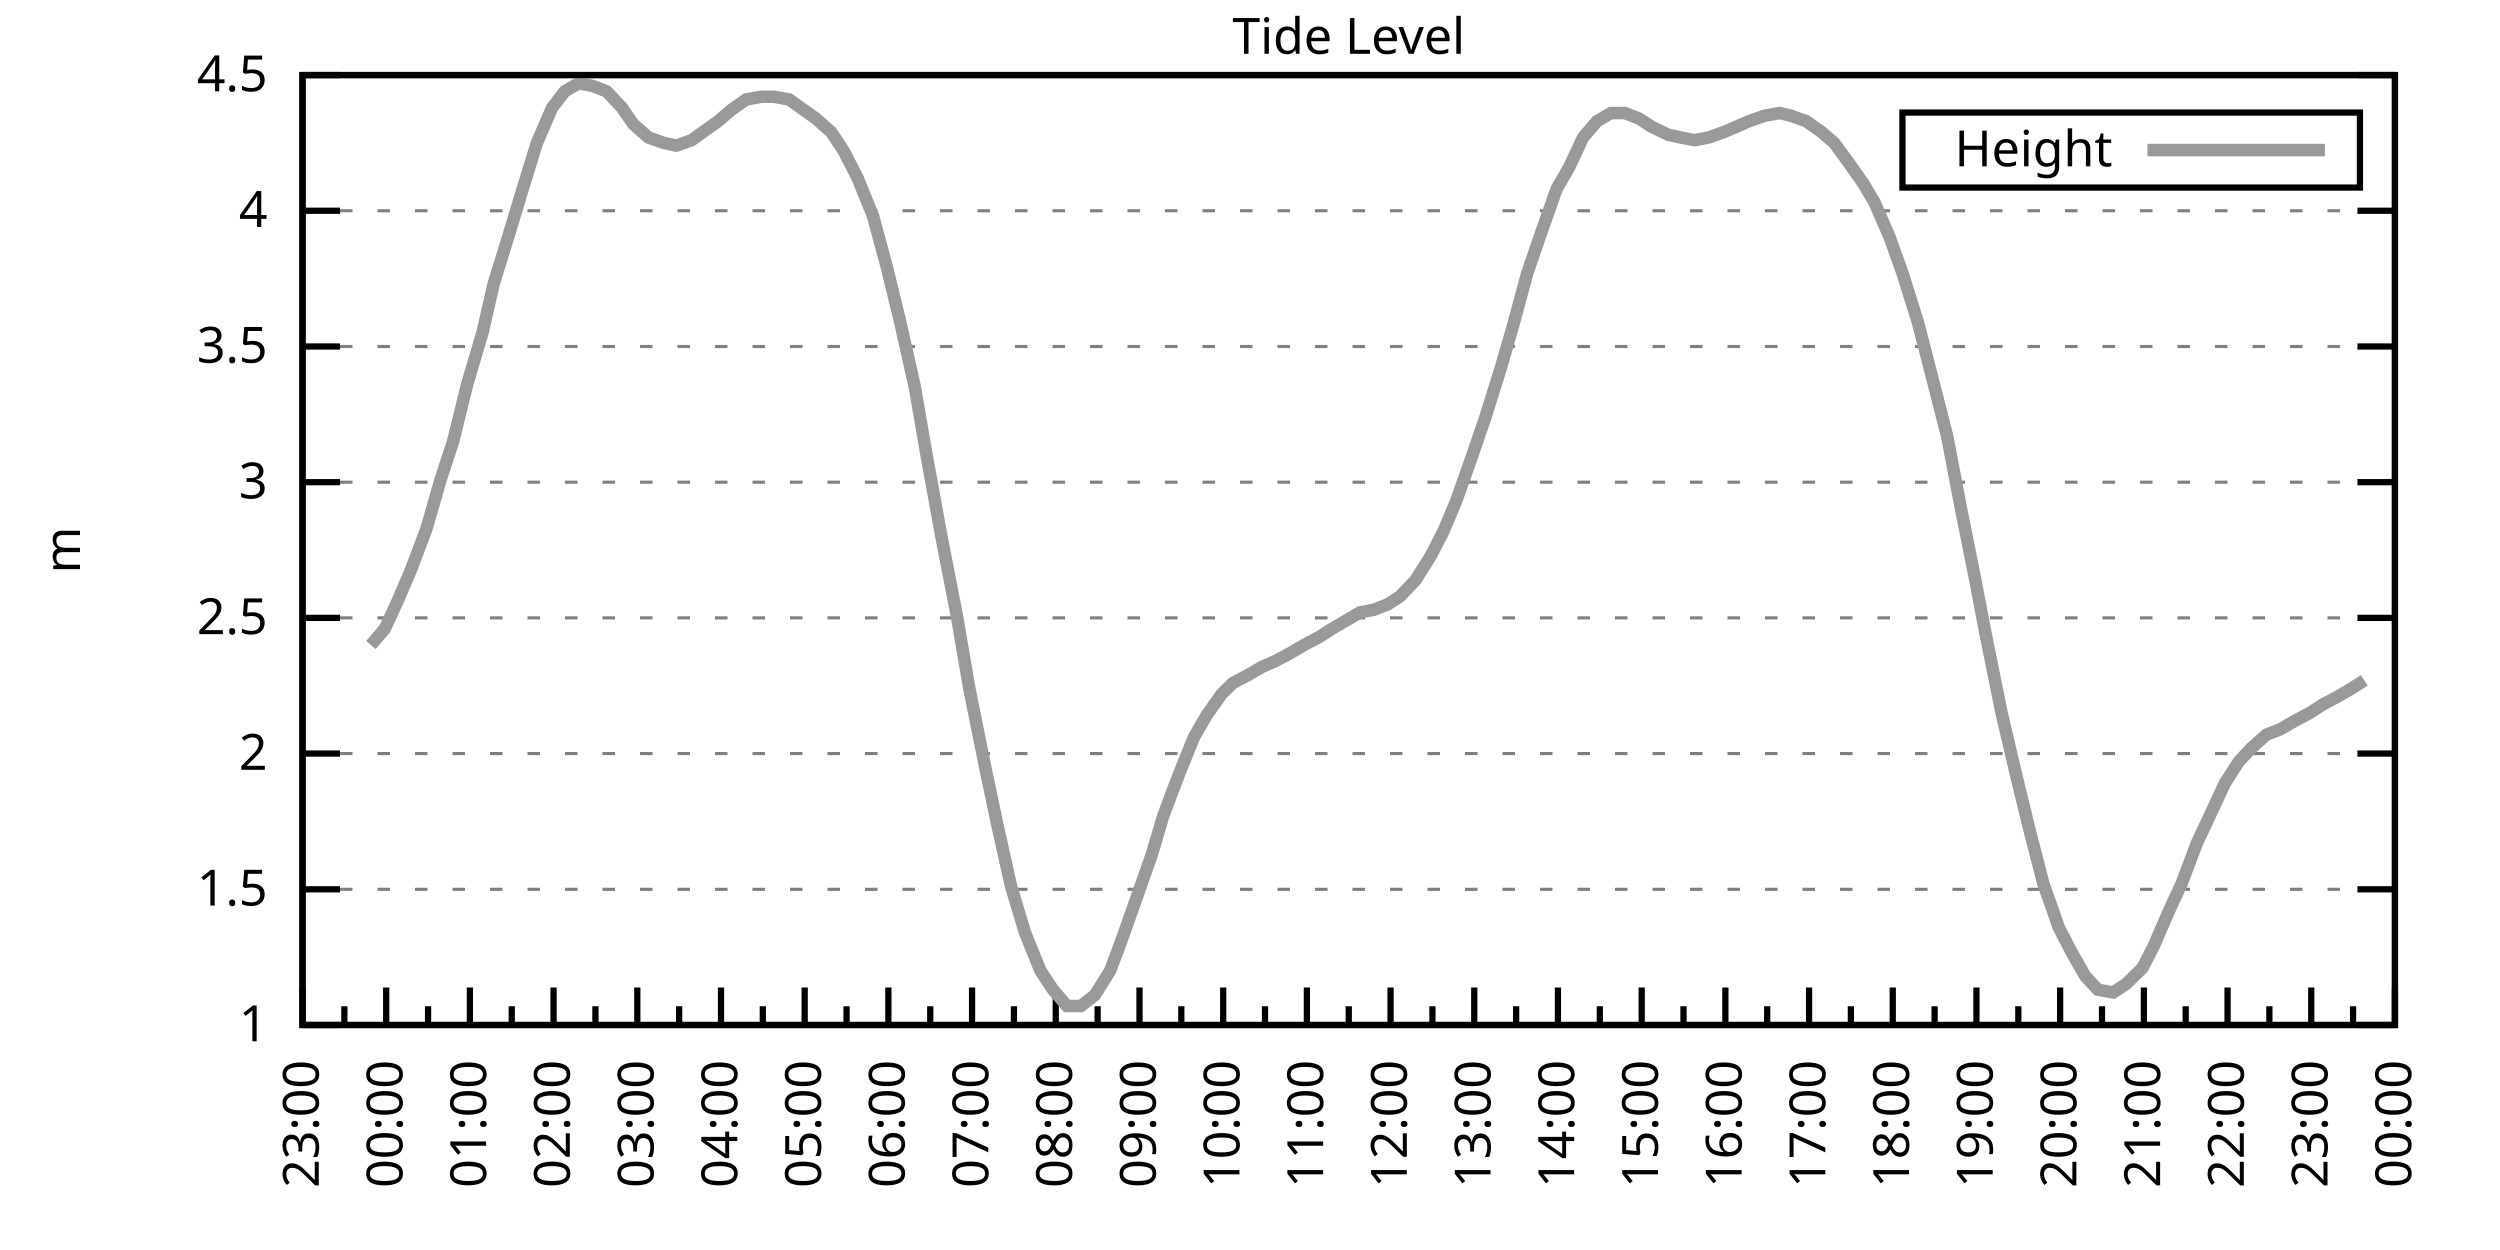
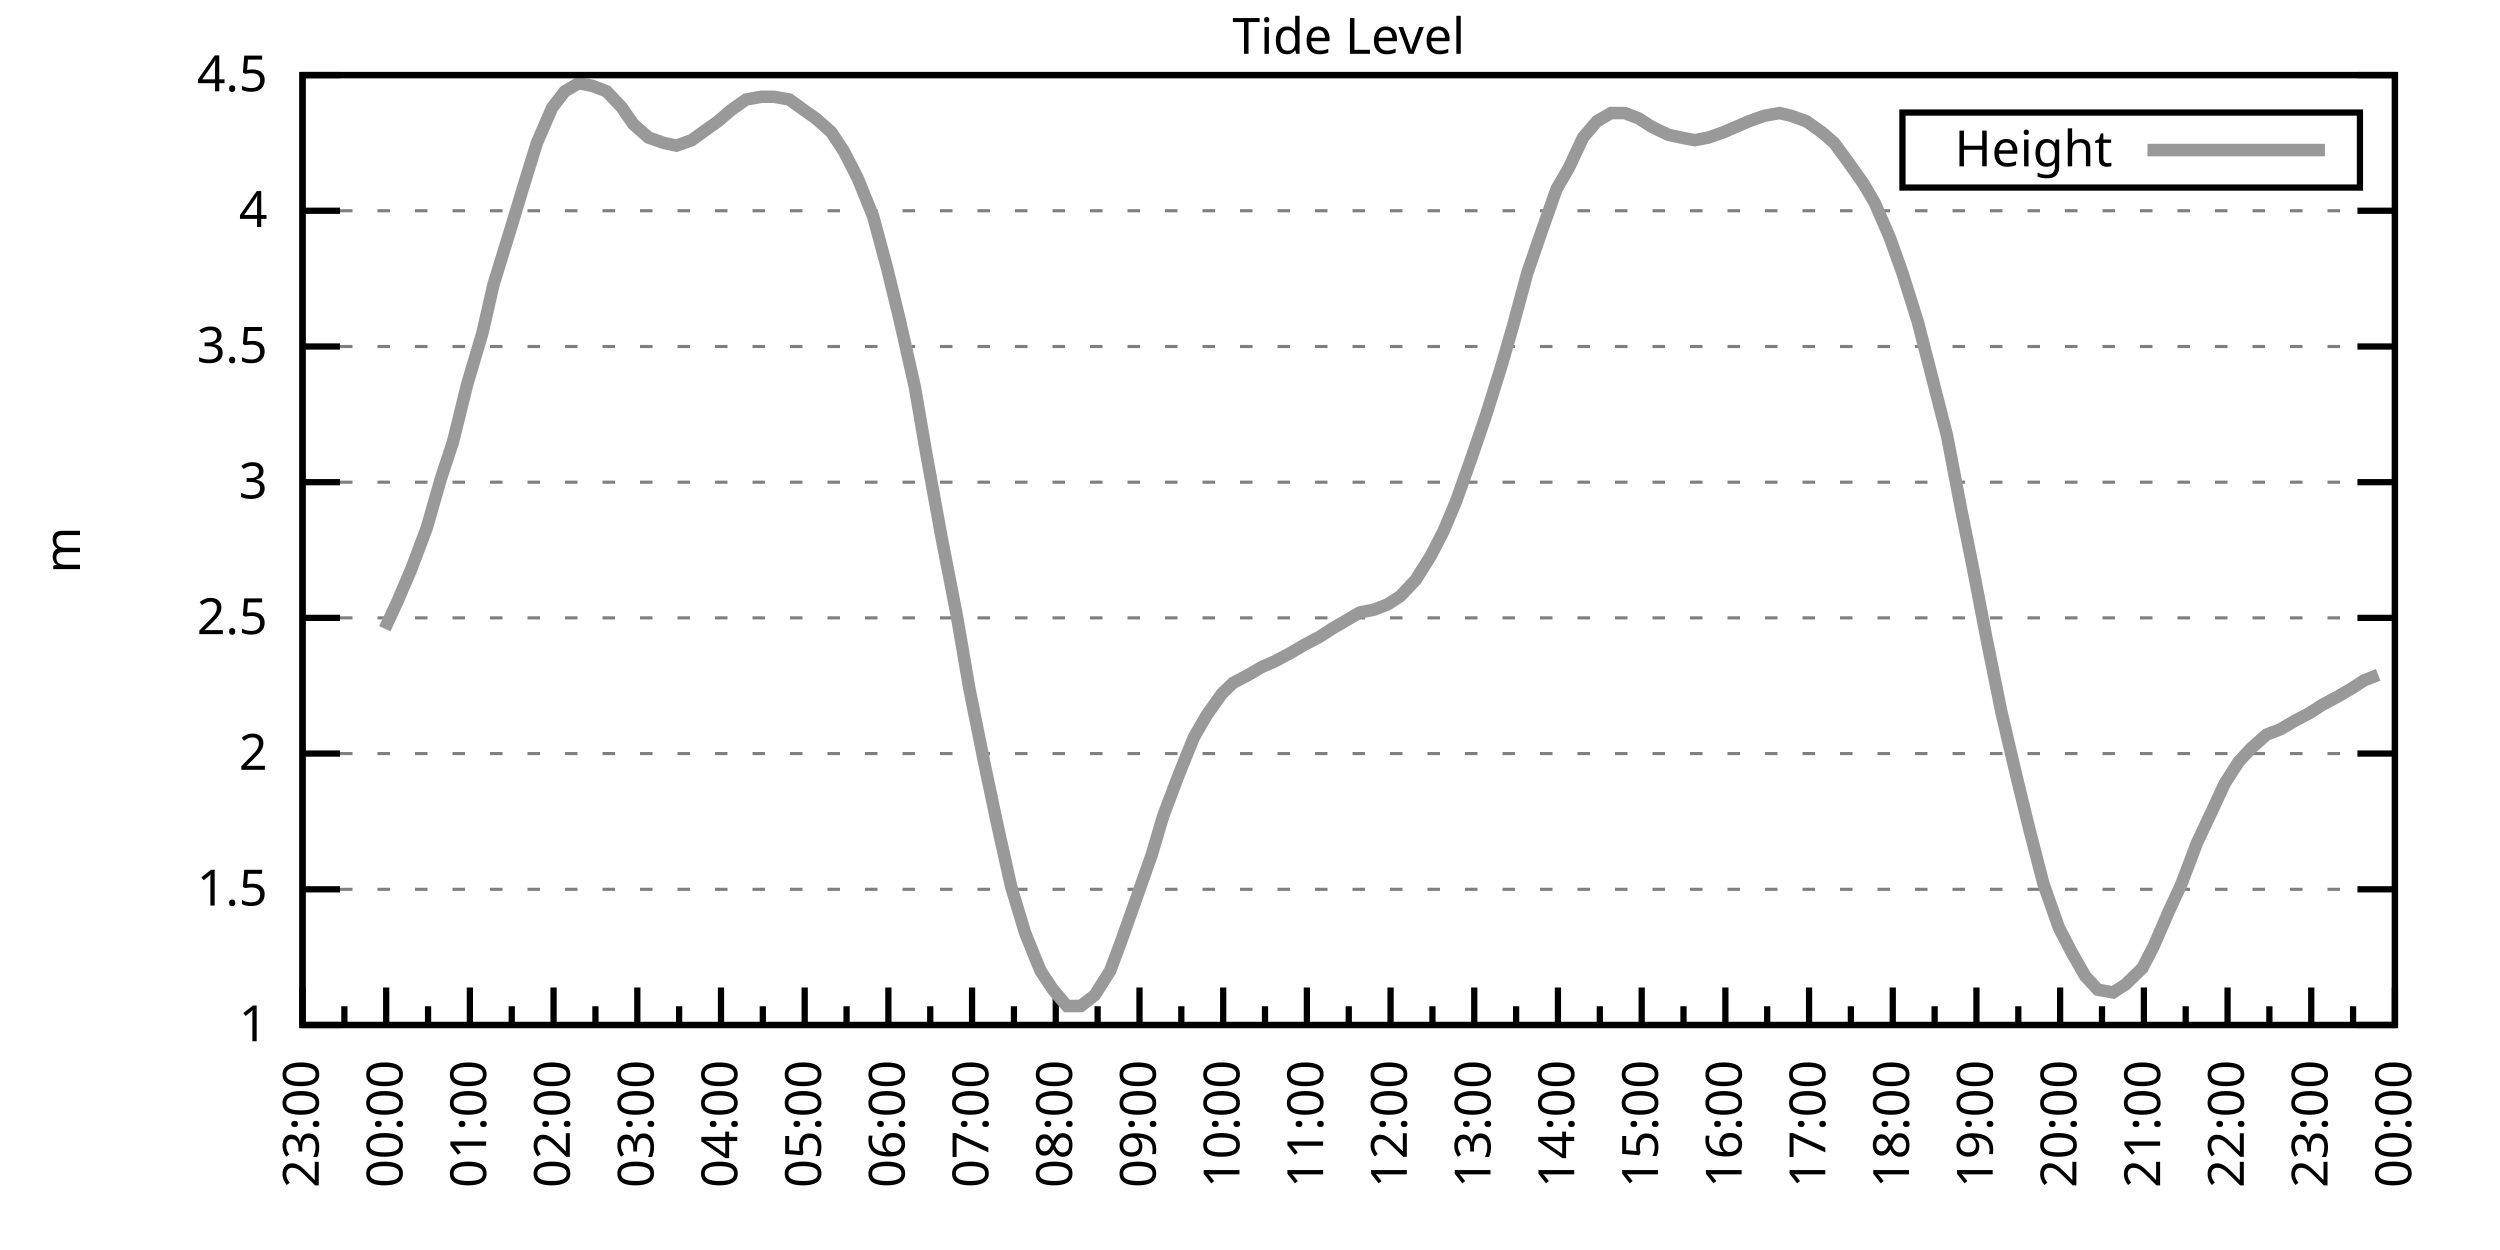
<svg xmlns="http://www.w3.org/2000/svg" xmlns:xlink="http://www.w3.org/1999/xlink" width="400" height="200" viewBox="0 0 400 200">
  <g id="gnuplot_canvas">
    <rect x="0" y="0" width="400" height="200" fill="none" />
    <defs>
      <circle id="gpDot" r="0.5" stroke-width="0.5" stroke="currentColor" />
      <path id="gpPt0" stroke-width="0.333" stroke="currentColor" d="M-1,0 h2 M0,-1 v2" />
      <path id="gpPt1" stroke-width="0.333" stroke="currentColor" d="M-1,-1 L1,1 M1,-1 L-1,1" />
      <path id="gpPt2" stroke-width="0.333" stroke="currentColor" d="M-1,0 L1,0 M0,-1 L0,1 M-1,-1 L1,1 M-1,1 L1,-1" />
      <rect id="gpPt3" stroke-width="0.333" stroke="currentColor" x="-1" y="-1" width="2" height="2" />
      <rect id="gpPt4" stroke-width="0.333" stroke="currentColor" fill="currentColor" x="-1" y="-1" width="2" height="2" />
      <circle id="gpPt5" stroke-width="0.333" stroke="currentColor" cx="0" cy="0" r="1" />
      <use xlink:href="#gpPt5" id="gpPt6" fill="currentColor" stroke="none" />
      <path id="gpPt7" stroke-width="0.333" stroke="currentColor" d="M0,-1.33 L-1.33,0.67 L1.33,0.67 z" />
      <use xlink:href="#gpPt7" id="gpPt8" fill="currentColor" stroke="none" />
      <use xlink:href="#gpPt7" id="gpPt9" stroke="currentColor" transform="rotate(180)" />
      <use xlink:href="#gpPt9" id="gpPt10" fill="currentColor" stroke="none" />
      <use xlink:href="#gpPt3" id="gpPt11" stroke="currentColor" transform="rotate(45)" />
      <use xlink:href="#gpPt11" id="gpPt12" fill="currentColor" stroke="none" />
      <path id="gpPt13" stroke-width="0.333" stroke="currentColor" d="M0,1.330 L1.265,0.411 L0.782,-1.067 L-0.782,-1.076 L-1.265,0.411 z" />
      <use xlink:href="#gpPt13" id="gpPt14" fill="currentColor" stroke="none" />
      <filter id="textbox" filterUnits="objectBoundingBox" x="0" y="0" height="1" width="1">
        <feFlood flood-color="white" flood-opacity="1" result="bgnd" />
        <feComposite in="SourceGraphic" in2="bgnd" operator="atop" />
      </filter>
      <filter id="greybox" filterUnits="objectBoundingBox" x="0" y="0" height="1" width="1">
        <feFlood flood-color="lightgrey" flood-opacity="1" result="grey" />
        <feComposite in="SourceGraphic" in2="grey" operator="atop" />
      </filter>
    </defs>
    <g fill="none" color="white" stroke="currentColor" stroke-width="1.00" stroke-linecap="butt" stroke-linejoin="miter">
</g>
    <g fill="none" color="black" stroke="currentColor" stroke-width="1.00" stroke-linecap="butt" stroke-linejoin="miter">
      <g stroke="none" shape-rendering="crispEdges">
        <polygon fill="rgb(255, 255, 255)" points="48.40,164.00 383.18,164.00 383.18,12.02 48.40,12.02 " />
      </g>
    </g>
    <g fill="none" color="black" stroke="currentColor" stroke-width="1.00" stroke-linecap="butt" stroke-linejoin="miter">
</g>
    <g fill="none" color="black" stroke="black" stroke-width="0.50" stroke-linecap="butt" stroke-linejoin="miter">
</g>
    <g fill="none" color="gray" stroke="currentColor" stroke-width="0.50" stroke-linecap="butt" stroke-linejoin="miter">
      <path stroke="gray" stroke-dasharray="2,4" class="gridline" d="M48.40,164.00 L383.19,164.00  " />
    </g>
    <g fill="none" color="gray" stroke="gray" stroke-width="1.00" stroke-linecap="butt" stroke-linejoin="miter">
</g>
    <g fill="none" color="black" stroke="currentColor" stroke-width="1.00" stroke-linecap="butt" stroke-linejoin="miter">
      <path stroke="black" d="M48.40,164.00 L54.40,164.00 M383.19,164.00 L377.19,164.00  " />
      <g transform="translate(42.80,166.60)" stroke="none" fill="black" font-family="Sans" font-size="8.00" text-anchor="end">
        <text>
          <tspan font-family="Sans"> 1</tspan>
        </text>
      </g>
    </g>
    <g fill="none" color="black" stroke="currentColor" stroke-width="1.00" stroke-linecap="butt" stroke-linejoin="miter">
</g>
    <g fill="none" color="black" stroke="black" stroke-width="0.50" stroke-linecap="butt" stroke-linejoin="miter">
</g>
    <g fill="none" color="gray" stroke="currentColor" stroke-width="0.50" stroke-linecap="butt" stroke-linejoin="miter">
      <path stroke="gray" stroke-dasharray="2,4" class="gridline" d="M48.40,142.29 L383.19,142.29  " />
    </g>
    <g fill="none" color="gray" stroke="gray" stroke-width="1.00" stroke-linecap="butt" stroke-linejoin="miter">
</g>
    <g fill="none" color="black" stroke="currentColor" stroke-width="1.00" stroke-linecap="butt" stroke-linejoin="miter">
      <path stroke="black" d="M48.40,142.29 L54.40,142.29 M383.19,142.29 L377.19,142.29  " />
      <g transform="translate(42.80,144.89)" stroke="none" fill="black" font-family="Sans" font-size="8.00" text-anchor="end">
        <text>
          <tspan font-family="Sans"> 1.5</tspan>
        </text>
      </g>
    </g>
    <g fill="none" color="black" stroke="currentColor" stroke-width="1.00" stroke-linecap="butt" stroke-linejoin="miter">
</g>
    <g fill="none" color="black" stroke="black" stroke-width="0.50" stroke-linecap="butt" stroke-linejoin="miter">
</g>
    <g fill="none" color="gray" stroke="currentColor" stroke-width="0.50" stroke-linecap="butt" stroke-linejoin="miter">
      <path stroke="gray" stroke-dasharray="2,4" class="gridline" d="M48.40,120.57 L383.19,120.57  " />
    </g>
    <g fill="none" color="gray" stroke="gray" stroke-width="1.00" stroke-linecap="butt" stroke-linejoin="miter">
</g>
    <g fill="none" color="black" stroke="currentColor" stroke-width="1.00" stroke-linecap="butt" stroke-linejoin="miter">
      <path stroke="black" d="M48.40,120.57 L54.40,120.57 M383.19,120.57 L377.19,120.57  " />
      <g transform="translate(42.80,123.17)" stroke="none" fill="black" font-family="Sans" font-size="8.00" text-anchor="end">
        <text>
          <tspan font-family="Sans"> 2</tspan>
        </text>
      </g>
    </g>
    <g fill="none" color="black" stroke="currentColor" stroke-width="1.00" stroke-linecap="butt" stroke-linejoin="miter">
</g>
    <g fill="none" color="black" stroke="black" stroke-width="0.50" stroke-linecap="butt" stroke-linejoin="miter">
</g>
    <g fill="none" color="gray" stroke="currentColor" stroke-width="0.50" stroke-linecap="butt" stroke-linejoin="miter">
      <path stroke="gray" stroke-dasharray="2,4" class="gridline" d="M48.40,98.86 L383.19,98.86  " />
    </g>
    <g fill="none" color="gray" stroke="gray" stroke-width="1.00" stroke-linecap="butt" stroke-linejoin="miter">
</g>
    <g fill="none" color="black" stroke="currentColor" stroke-width="1.00" stroke-linecap="butt" stroke-linejoin="miter">
      <path stroke="black" d="M48.40,98.86 L54.40,98.86 M383.19,98.86 L377.19,98.86  " />
      <g transform="translate(42.80,101.46)" stroke="none" fill="black" font-family="Sans" font-size="8.00" text-anchor="end">
        <text>
          <tspan font-family="Sans"> 2.5</tspan>
        </text>
      </g>
    </g>
    <g fill="none" color="black" stroke="currentColor" stroke-width="1.00" stroke-linecap="butt" stroke-linejoin="miter">
</g>
    <g fill="none" color="black" stroke="black" stroke-width="0.50" stroke-linecap="butt" stroke-linejoin="miter">
</g>
    <g fill="none" color="gray" stroke="currentColor" stroke-width="0.50" stroke-linecap="butt" stroke-linejoin="miter">
      <path stroke="gray" stroke-dasharray="2,4" class="gridline" d="M48.40,77.15 L383.19,77.15  " />
    </g>
    <g fill="none" color="gray" stroke="gray" stroke-width="1.00" stroke-linecap="butt" stroke-linejoin="miter">
</g>
    <g fill="none" color="black" stroke="currentColor" stroke-width="1.00" stroke-linecap="butt" stroke-linejoin="miter">
      <path stroke="black" d="M48.40,77.15 L54.40,77.15 M383.19,77.15 L377.19,77.15  " />
      <g transform="translate(42.80,79.75)" stroke="none" fill="black" font-family="Sans" font-size="8.00" text-anchor="end">
        <text>
          <tspan font-family="Sans"> 3</tspan>
        </text>
      </g>
    </g>
    <g fill="none" color="black" stroke="currentColor" stroke-width="1.00" stroke-linecap="butt" stroke-linejoin="miter">
</g>
    <g fill="none" color="black" stroke="black" stroke-width="0.50" stroke-linecap="butt" stroke-linejoin="miter">
</g>
    <g fill="none" color="gray" stroke="currentColor" stroke-width="0.50" stroke-linecap="butt" stroke-linejoin="miter">
      <path stroke="gray" stroke-dasharray="2,4" class="gridline" d="M48.40,55.44 L383.19,55.44  " />
    </g>
    <g fill="none" color="gray" stroke="gray" stroke-width="1.00" stroke-linecap="butt" stroke-linejoin="miter">
</g>
    <g fill="none" color="black" stroke="currentColor" stroke-width="1.00" stroke-linecap="butt" stroke-linejoin="miter">
      <path stroke="black" d="M48.40,55.44 L54.40,55.44 M383.19,55.44 L377.19,55.44  " />
      <g transform="translate(42.80,58.04)" stroke="none" fill="black" font-family="Sans" font-size="8.00" text-anchor="end">
        <text>
          <tspan font-family="Sans"> 3.5</tspan>
        </text>
      </g>
    </g>
    <g fill="none" color="black" stroke="currentColor" stroke-width="1.00" stroke-linecap="butt" stroke-linejoin="miter">
</g>
    <g fill="none" color="black" stroke="black" stroke-width="0.50" stroke-linecap="butt" stroke-linejoin="miter">
</g>
    <g fill="none" color="gray" stroke="currentColor" stroke-width="0.50" stroke-linecap="butt" stroke-linejoin="miter">
      <path stroke="gray" stroke-dasharray="2,4" class="gridline" d="M48.40,33.72 L383.19,33.72  " />
    </g>
    <g fill="none" color="gray" stroke="gray" stroke-width="1.00" stroke-linecap="butt" stroke-linejoin="miter">
</g>
    <g fill="none" color="black" stroke="currentColor" stroke-width="1.00" stroke-linecap="butt" stroke-linejoin="miter">
      <path stroke="black" d="M48.40,33.72 L54.40,33.72 M383.19,33.72 L377.19,33.72  " />
      <g transform="translate(42.80,36.32)" stroke="none" fill="black" font-family="Sans" font-size="8.00" text-anchor="end">
        <text>
          <tspan font-family="Sans"> 4</tspan>
        </text>
      </g>
    </g>
    <g fill="none" color="black" stroke="currentColor" stroke-width="1.00" stroke-linecap="butt" stroke-linejoin="miter">
</g>
    <g fill="none" color="black" stroke="black" stroke-width="0.50" stroke-linecap="butt" stroke-linejoin="miter">
</g>
    <g fill="none" color="gray" stroke="currentColor" stroke-width="0.50" stroke-linecap="butt" stroke-linejoin="miter">
      <path stroke="gray" stroke-dasharray="2,4" class="gridline" d="M48.40,12.01 L383.19,12.01  " />
    </g>
    <g fill="none" color="gray" stroke="gray" stroke-width="1.00" stroke-linecap="butt" stroke-linejoin="miter">
</g>
    <g fill="none" color="black" stroke="currentColor" stroke-width="1.00" stroke-linecap="butt" stroke-linejoin="miter">
      <path stroke="black" d="M48.40,12.01 L54.40,12.01 M383.19,12.01 L377.19,12.01  " />
      <g transform="translate(42.80,14.61)" stroke="none" fill="black" font-family="Sans" font-size="8.00" text-anchor="end">
        <text>
          <tspan font-family="Sans"> 4.5</tspan>
        </text>
      </g>
    </g>
    <g fill="none" color="black" stroke="currentColor" stroke-width="1.00" stroke-linecap="butt" stroke-linejoin="miter">
      <path stroke="black" d="M48.40,164.00 L48.40,158.00  " />
      <g transform="translate(51.00,169.60) rotate(270)" stroke="none" fill="black" font-family="Sans" font-size="8.00" text-anchor="end">
        <text>
          <tspan font-family="Sans">23:00</tspan>
        </text>
      </g>
    </g>
    <g fill="none" color="black" stroke="currentColor" stroke-width="1.00" stroke-linecap="butt" stroke-linejoin="miter">
      <path stroke="black" d="M55.10,164.00 L55.10,161.00 M61.79,164.00 L61.79,158.00  " />
      <g transform="translate(64.39,169.60) rotate(270)" stroke="none" fill="black" font-family="Sans" font-size="8.00" text-anchor="end">
        <text>
          <tspan font-family="Sans">00:00</tspan>
        </text>
      </g>
    </g>
    <g fill="none" color="black" stroke="currentColor" stroke-width="1.00" stroke-linecap="butt" stroke-linejoin="miter">
      <path stroke="black" d="M68.49,164.00 L68.49,161.00 M75.18,164.00 L75.18,158.00  " />
      <g transform="translate(77.78,169.60) rotate(270)" stroke="none" fill="black" font-family="Sans" font-size="8.00" text-anchor="end">
        <text>
          <tspan font-family="Sans">01:00</tspan>
        </text>
      </g>
    </g>
    <g fill="none" color="black" stroke="currentColor" stroke-width="1.00" stroke-linecap="butt" stroke-linejoin="miter">
      <path stroke="black" d="M81.88,164.00 L81.88,161.00 M88.57,164.00 L88.57,158.00  " />
      <g transform="translate(91.17,169.60) rotate(270)" stroke="none" fill="black" font-family="Sans" font-size="8.00" text-anchor="end">
        <text>
          <tspan font-family="Sans">02:00</tspan>
        </text>
      </g>
    </g>
    <g fill="none" color="black" stroke="currentColor" stroke-width="1.00" stroke-linecap="butt" stroke-linejoin="miter">
      <path stroke="black" d="M95.27,164.00 L95.27,161.00 M101.97,164.00 L101.97,158.00  " />
      <g transform="translate(104.57,169.60) rotate(270)" stroke="none" fill="black" font-family="Sans" font-size="8.00" text-anchor="end">
        <text>
          <tspan font-family="Sans">03:00</tspan>
        </text>
      </g>
    </g>
    <g fill="none" color="black" stroke="currentColor" stroke-width="1.00" stroke-linecap="butt" stroke-linejoin="miter">
      <path stroke="black" d="M108.66,164.00 L108.66,161.00 M115.36,164.00 L115.36,158.00  " />
      <g transform="translate(117.96,169.60) rotate(270)" stroke="none" fill="black" font-family="Sans" font-size="8.00" text-anchor="end">
        <text>
          <tspan font-family="Sans">04:00</tspan>
        </text>
      </g>
    </g>
    <g fill="none" color="black" stroke="currentColor" stroke-width="1.00" stroke-linecap="butt" stroke-linejoin="miter">
      <path stroke="black" d="M122.05,164.00 L122.05,161.00 M128.75,164.00 L128.75,158.00  " />
      <g transform="translate(131.35,169.60) rotate(270)" stroke="none" fill="black" font-family="Sans" font-size="8.00" text-anchor="end">
        <text>
          <tspan font-family="Sans">05:00</tspan>
        </text>
      </g>
    </g>
    <g fill="none" color="black" stroke="currentColor" stroke-width="1.00" stroke-linecap="butt" stroke-linejoin="miter">
      <path stroke="black" d="M135.45,164.00 L135.45,161.00 M142.14,164.00 L142.14,158.00  " />
      <g transform="translate(144.74,169.60) rotate(270)" stroke="none" fill="black" font-family="Sans" font-size="8.00" text-anchor="end">
        <text>
          <tspan font-family="Sans">06:00</tspan>
        </text>
      </g>
    </g>
    <g fill="none" color="black" stroke="currentColor" stroke-width="1.00" stroke-linecap="butt" stroke-linejoin="miter">
      <path stroke="black" d="M148.84,164.00 L148.84,161.00 M155.53,164.00 L155.53,158.00  " />
      <g transform="translate(158.13,169.60) rotate(270)" stroke="none" fill="black" font-family="Sans" font-size="8.00" text-anchor="end">
        <text>
          <tspan font-family="Sans">07:00</tspan>
        </text>
      </g>
    </g>
    <g fill="none" color="black" stroke="currentColor" stroke-width="1.00" stroke-linecap="butt" stroke-linejoin="miter">
      <path stroke="black" d="M162.23,164.00 L162.23,161.00 M168.92,164.00 L168.92,158.00  " />
      <g transform="translate(171.52,169.60) rotate(270)" stroke="none" fill="black" font-family="Sans" font-size="8.00" text-anchor="end">
        <text>
          <tspan font-family="Sans">08:00</tspan>
        </text>
      </g>
    </g>
    <g fill="none" color="black" stroke="currentColor" stroke-width="1.00" stroke-linecap="butt" stroke-linejoin="miter">
      <path stroke="black" d="M175.62,164.00 L175.62,161.00 M182.32,164.00 L182.32,158.00  " />
      <g transform="translate(184.92,169.60) rotate(270)" stroke="none" fill="black" font-family="Sans" font-size="8.00" text-anchor="end">
        <text>
          <tspan font-family="Sans">09:00</tspan>
        </text>
      </g>
    </g>
    <g fill="none" color="black" stroke="currentColor" stroke-width="1.00" stroke-linecap="butt" stroke-linejoin="miter">
      <path stroke="black" d="M189.01,164.00 L189.01,161.00 M195.71,164.00 L195.71,158.00  " />
      <g transform="translate(198.31,169.60) rotate(270)" stroke="none" fill="black" font-family="Sans" font-size="8.00" text-anchor="end">
        <text>
          <tspan font-family="Sans">10:00</tspan>
        </text>
      </g>
    </g>
    <g fill="none" color="black" stroke="currentColor" stroke-width="1.00" stroke-linecap="butt" stroke-linejoin="miter">
      <path stroke="black" d="M202.40,164.00 L202.40,161.00 M209.10,164.00 L209.10,158.00  " />
      <g transform="translate(211.70,169.60) rotate(270)" stroke="none" fill="black" font-family="Sans" font-size="8.00" text-anchor="end">
        <text>
          <tspan font-family="Sans">11:00</tspan>
        </text>
      </g>
    </g>
    <g fill="none" color="black" stroke="currentColor" stroke-width="1.00" stroke-linecap="butt" stroke-linejoin="miter">
      <path stroke="black" d="M215.80,164.00 L215.80,161.00 M222.49,164.00 L222.49,158.00  " />
      <g transform="translate(225.09,169.60) rotate(270)" stroke="none" fill="black" font-family="Sans" font-size="8.00" text-anchor="end">
        <text>
          <tspan font-family="Sans">12:00</tspan>
        </text>
      </g>
    </g>
    <g fill="none" color="black" stroke="currentColor" stroke-width="1.00" stroke-linecap="butt" stroke-linejoin="miter">
      <path stroke="black" d="M229.19,164.00 L229.19,161.00 M235.88,164.00 L235.88,158.00  " />
      <g transform="translate(238.48,169.60) rotate(270)" stroke="none" fill="black" font-family="Sans" font-size="8.00" text-anchor="end">
        <text>
          <tspan font-family="Sans">13:00</tspan>
        </text>
      </g>
    </g>
    <g fill="none" color="black" stroke="currentColor" stroke-width="1.00" stroke-linecap="butt" stroke-linejoin="miter">
      <path stroke="black" d="M242.58,164.00 L242.58,161.00 M249.27,164.00 L249.27,158.00  " />
      <g transform="translate(251.87,169.60) rotate(270)" stroke="none" fill="black" font-family="Sans" font-size="8.00" text-anchor="end">
        <text>
          <tspan font-family="Sans">14:00</tspan>
        </text>
      </g>
    </g>
    <g fill="none" color="black" stroke="currentColor" stroke-width="1.00" stroke-linecap="butt" stroke-linejoin="miter">
      <path stroke="black" d="M255.97,164.00 L255.97,161.00 M262.67,164.00 L262.67,158.00  " />
      <g transform="translate(265.27,169.60) rotate(270)" stroke="none" fill="black" font-family="Sans" font-size="8.00" text-anchor="end">
        <text>
          <tspan font-family="Sans">15:00</tspan>
        </text>
      </g>
    </g>
    <g fill="none" color="black" stroke="currentColor" stroke-width="1.00" stroke-linecap="butt" stroke-linejoin="miter">
      <path stroke="black" d="M269.36,164.00 L269.36,161.00 M276.06,164.00 L276.06,158.00  " />
      <g transform="translate(278.66,169.60) rotate(270)" stroke="none" fill="black" font-family="Sans" font-size="8.00" text-anchor="end">
        <text>
          <tspan font-family="Sans">16:00</tspan>
        </text>
      </g>
    </g>
    <g fill="none" color="black" stroke="currentColor" stroke-width="1.00" stroke-linecap="butt" stroke-linejoin="miter">
      <path stroke="black" d="M282.75,164.00 L282.75,161.00 M289.45,164.00 L289.45,158.00  " />
      <g transform="translate(292.05,169.60) rotate(270)" stroke="none" fill="black" font-family="Sans" font-size="8.00" text-anchor="end">
        <text>
          <tspan font-family="Sans">17:00</tspan>
        </text>
      </g>
    </g>
    <g fill="none" color="black" stroke="currentColor" stroke-width="1.00" stroke-linecap="butt" stroke-linejoin="miter">
      <path stroke="black" d="M296.14,164.00 L296.14,161.00 M302.84,164.00 L302.84,158.00  " />
      <g transform="translate(305.44,169.60) rotate(270)" stroke="none" fill="black" font-family="Sans" font-size="8.00" text-anchor="end">
        <text>
          <tspan font-family="Sans">18:00</tspan>
        </text>
      </g>
    </g>
    <g fill="none" color="black" stroke="currentColor" stroke-width="1.00" stroke-linecap="butt" stroke-linejoin="miter">
      <path stroke="black" d="M309.54,164.00 L309.54,161.00 M316.23,164.00 L316.23,158.00  " />
      <g transform="translate(318.83,169.60) rotate(270)" stroke="none" fill="black" font-family="Sans" font-size="8.00" text-anchor="end">
        <text>
          <tspan font-family="Sans">19:00</tspan>
        </text>
      </g>
    </g>
    <g fill="none" color="black" stroke="currentColor" stroke-width="1.00" stroke-linecap="butt" stroke-linejoin="miter">
      <path stroke="black" d="M322.93,164.00 L322.93,161.00 M329.62,164.00 L329.62,158.00  " />
      <g transform="translate(332.22,169.60) rotate(270)" stroke="none" fill="black" font-family="Sans" font-size="8.00" text-anchor="end">
        <text>
          <tspan font-family="Sans">20:00</tspan>
        </text>
      </g>
    </g>
    <g fill="none" color="black" stroke="currentColor" stroke-width="1.00" stroke-linecap="butt" stroke-linejoin="miter">
      <path stroke="black" d="M336.32,164.00 L336.32,161.00 M343.02,164.00 L343.02,158.00  " />
      <g transform="translate(345.62,169.60) rotate(270)" stroke="none" fill="black" font-family="Sans" font-size="8.00" text-anchor="end">
        <text>
          <tspan font-family="Sans">21:00</tspan>
        </text>
      </g>
    </g>
    <g fill="none" color="black" stroke="currentColor" stroke-width="1.00" stroke-linecap="butt" stroke-linejoin="miter">
      <path stroke="black" d="M349.71,164.00 L349.71,161.00 M356.41,164.00 L356.41,158.00  " />
      <g transform="translate(359.01,169.60) rotate(270)" stroke="none" fill="black" font-family="Sans" font-size="8.00" text-anchor="end">
        <text>
          <tspan font-family="Sans">22:00</tspan>
        </text>
      </g>
    </g>
    <g fill="none" color="black" stroke="currentColor" stroke-width="1.00" stroke-linecap="butt" stroke-linejoin="miter">
      <path stroke="black" d="M363.10,164.00 L363.10,161.00 M369.80,164.00 L369.80,158.00  " />
      <g transform="translate(372.40,169.60) rotate(270)" stroke="none" fill="black" font-family="Sans" font-size="8.00" text-anchor="end">
        <text>
          <tspan font-family="Sans">23:00</tspan>
        </text>
      </g>
    </g>
    <g fill="none" color="black" stroke="currentColor" stroke-width="1.00" stroke-linecap="butt" stroke-linejoin="miter">
      <path stroke="black" d="M376.49,164.00 L376.49,161.00 M383.19,164.00 L383.19,158.00  " />
      <g transform="translate(385.79,169.60) rotate(270)" stroke="none" fill="black" font-family="Sans" font-size="8.00" text-anchor="end">
        <text>
          <tspan font-family="Sans">00:00</tspan>
        </text>
      </g>
    </g>
    <g fill="none" color="black" stroke="currentColor" stroke-width="1.00" stroke-linecap="butt" stroke-linejoin="miter">
</g>
    <g fill="none" color="black" stroke="currentColor" stroke-width="1.00" stroke-linecap="butt" stroke-linejoin="miter">
      <path stroke="black" d="M48.40,12.01 L48.40,164.00 L383.19,164.00 L383.19,12.01 L48.40,12.01 Z  " />
    </g>
    <g fill="none" color="black" stroke="currentColor" stroke-width="1.00" stroke-linecap="butt" stroke-linejoin="miter">
      <g transform="translate(12.80,88.01) rotate(270)" stroke="none" fill="black" font-family="Sans" font-size="8.00" text-anchor="middle">
        <text>
          <tspan font-family="Sans">m</tspan>
        </text>
      </g>
    </g>
    <g fill="none" color="black" stroke="currentColor" stroke-width="1.00" stroke-linecap="butt" stroke-linejoin="miter">
</g>
    <g fill="none" color="black" stroke="currentColor" stroke-width="1.00" stroke-linecap="butt" stroke-linejoin="miter">
      <path stroke="black" d="M304.39,30.01 L304.39,18.01 L377.59,18.01 L377.59,30.01 L304.39,30.01 Z  " />
    </g>
    <g id="Tide_level_plot_1">
      <g fill="none" color="white" stroke="black" stroke-width="2.00" stroke-linecap="butt" stroke-linejoin="miter">
</g>
      <g fill="none" color="black" stroke="currentColor" stroke-width="2.00" stroke-linecap="butt" stroke-linejoin="miter">
        <g transform="translate(337.99,26.61)" stroke="none" fill="black" font-family="Sans" font-size="8.00" text-anchor="end">
          <text>
            <tspan font-family="Sans">Height</tspan>
          </text>
        </g>
      </g>
      <g fill="none" color="black" stroke="currentColor" stroke-width="2.00" stroke-linecap="butt" stroke-linejoin="miter">
-         <path stroke="rgb(153, 153, 153)" d="M343.59,24.01 L371.99,24.01 M59.34,103.20 L61.57,100.60 L63.58,96.26 L65.81,91.04 L68.26,84.53 L70.50,76.71   L72.50,70.63 L74.74,61.52 L77.19,53.26 L78.98,45.45 L81.66,36.76 L83.89,29.38 L85.90,22.87 L88.35,17.22   L90.36,14.62 L92.59,13.31 L94.82,13.75 L97.06,14.62 L99.51,17.22 L101.30,19.83 L103.75,22.00 L106.21,22.87   L108.22,23.30 L110.67,22.43 L112.46,21.13 L114.91,19.39 L116.92,17.66 L119.38,15.92 L121.83,15.48 L123.84,15.48   L126.29,15.92 L128.08,17.22 L130.54,18.96 L132.99,21.13 L135.00,24.17 L137.23,28.51 L139.69,34.59 L141.92,42.84   L143.93,51.09 L146.38,61.95 L148.17,72.37 L150.62,85.83 L153.08,98.43 L155.09,110.15 L157.54,122.31 L159.55,131.86   L161.78,141.85 L164.01,149.24 L166.47,155.31 L168.48,158.35 L170.71,160.96 L172.94,160.96 L175.17,159.22 L177.63,155.31   L179.41,150.54 L181.87,143.59 L184.32,136.64 L186.11,130.56 L188.57,124.05 L191.02,117.97 L193.03,114.49 L195.48,111.02   L197.27,109.28 L199.73,107.98 L201.96,106.68 L203.97,105.81 L206.42,104.51 L208.65,103.20 L211.11,101.90 L213.12,100.60   L215.35,99.30 L217.58,97.99 L219.81,97.56 L222.04,96.69 L224.05,95.39 L226.51,92.78 L228.96,88.87 L230.97,84.97   L232.98,80.19 L235.44,73.24 L237.67,66.73 L240.12,58.91 L242.13,51.96 L244.36,43.71 L246.60,37.20 L249.05,30.25   L251.06,26.77 L253.29,22.00 L255.52,19.39 L257.76,18.09 L259.99,18.09 L262.22,18.96 L264.23,20.26 L266.91,21.56   L268.92,22.00 L271.15,22.43 L273.38,22.00 L275.83,21.13 L277.84,20.26 L279.85,19.39 L282.31,18.52 L284.76,18.09   L286.55,18.52 L289.00,19.39 L291.46,21.13 L293.47,22.87 L295.70,25.91 L298.15,29.38 L299.94,32.42 L302.39,38.07   L304.40,43.71 L306.86,51.53 L308.87,59.34 L311.54,69.77 L313.78,81.49 L315.79,91.48 L317.79,101.90 L320.25,114.06   L322.70,124.48 L324.71,132.73 L326.95,141.42 L329.40,148.37 L331.41,152.28 L333.64,156.18 L335.65,158.35 L338.10,158.79   L340.11,157.49 L342.79,154.88 L344.58,151.41 L347.03,145.76 L349.04,141.42 L351.50,134.90 L353.95,129.69 L355.96,125.35   L358.19,121.88 L360.20,119.71 L362.66,117.53 L364.89,116.67 L367.12,115.36 L369.58,114.06 L371.58,112.76 L374.04,111.45   L376.27,110.15 L378.28,108.85  " />
+         <path stroke="rgb(153, 153, 153)" d="M343.59,24.01 L371.99,24.01 M61.57,100.60 L63.58,96.26 L65.81,91.04 L68.26,84.53 L70.50,76.71 L72.50,70.63   L74.74,61.52 L77.19,53.26 L78.98,45.45 L81.66,36.76 L83.89,29.38 L85.90,22.87 L88.35,17.22 L90.36,14.62   L92.59,13.31 L94.82,13.75 L97.06,14.62 L99.51,17.22 L101.30,19.83 L103.75,22.00 L106.21,22.87 L108.22,23.30   L110.67,22.43 L112.46,21.13 L114.91,19.39 L116.92,17.66 L119.38,15.92 L121.83,15.48 L123.84,15.48 L126.29,15.92   L128.08,17.22 L130.54,18.96 L132.99,21.13 L135.00,24.17 L137.23,28.51 L139.69,34.59 L141.92,42.84 L143.93,51.09   L146.38,61.95 L148.17,72.37 L150.62,85.83 L153.08,98.43 L155.09,110.15 L157.54,122.31 L159.55,131.86 L161.78,141.85   L164.01,149.24 L166.47,155.31 L168.48,158.35 L170.71,160.96 L172.94,160.96 L175.17,159.22 L177.63,155.31 L179.41,150.54   L181.87,143.59 L184.32,136.64 L186.11,130.56 L188.57,124.05 L191.02,117.97 L193.03,114.49 L195.48,111.02 L197.27,109.28   L199.73,107.98 L201.96,106.68 L203.97,105.81 L206.42,104.51 L208.65,103.20 L211.11,101.90 L213.12,100.60 L215.35,99.30   L217.58,97.99 L219.81,97.56 L222.04,96.69 L224.05,95.39 L226.51,92.78 L228.96,88.87 L230.97,84.97 L232.98,80.19   L235.44,73.24 L237.67,66.73 L240.12,58.91 L242.13,51.96 L244.36,43.71 L246.60,37.20 L249.05,30.25 L251.06,26.77   L253.29,22.00 L255.52,19.39 L257.76,18.09 L259.99,18.09 L262.22,18.96 L264.23,20.26 L266.91,21.56 L268.92,22.00   L271.15,22.43 L273.38,22.00 L275.83,21.13 L277.84,20.26 L279.85,19.39 L282.31,18.52 L284.76,18.09 L286.55,18.52   L289.00,19.39 L291.46,21.13 L293.47,22.87 L295.70,25.91 L298.15,29.38 L299.94,32.42 L302.39,38.07 L304.40,43.71   L306.86,51.53 L308.87,59.34 L311.54,69.77 L313.78,81.49 L315.79,91.48 L317.79,101.90 L320.25,114.06 L322.70,124.48   L324.71,132.73 L326.95,141.42 L329.40,148.37 L331.41,152.28 L333.64,156.18 L335.65,158.35 L338.10,158.79 L340.11,157.49   L342.79,154.88 L344.58,151.41 L347.03,145.76 L349.04,141.42 L351.50,134.90 L353.95,129.69 L355.96,125.35 L358.19,121.88   L360.20,119.71 L362.66,117.53 L364.89,116.67 L367.12,115.36 L369.58,114.06 L371.58,112.76 L374.04,111.45 L376.27,110.15   L378.28,108.85 L380.51,107.98  " />
      </g>
    </g>
    <g fill="none" color="black" stroke="currentColor" stroke-width="2.00" stroke-linecap="butt" stroke-linejoin="miter">
</g>
    <g fill="none" color="black" stroke="black" stroke-width="1.00" stroke-linecap="butt" stroke-linejoin="miter">
</g>
    <g fill="none" color="black" stroke="currentColor" stroke-width="1.00" stroke-linecap="butt" stroke-linejoin="miter">
      <path stroke="black" d="M48.40,12.01 L48.40,164.00 L383.19,164.00 L383.19,12.01 L48.40,12.01 Z  " />
    </g>
    <g fill="none" color="black" stroke="currentColor" stroke-width="1.00" stroke-linecap="butt" stroke-linejoin="miter">
      <g transform="translate(215.79,8.61)" stroke="none" fill="black" font-family="Sans" font-size="8.00" text-anchor="middle">
        <text>
          <tspan font-family="Sans">Tide Level</tspan>
        </text>
      </g>
    </g>
    <g fill="none" color="black" stroke="currentColor" stroke-width="1.00" stroke-linecap="butt" stroke-linejoin="miter">
</g>
  </g>
</svg>
